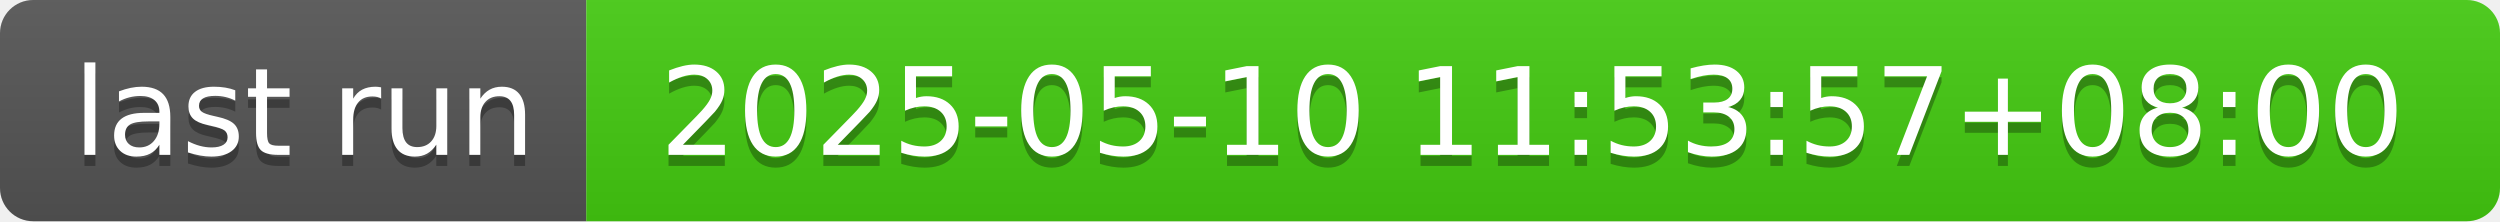
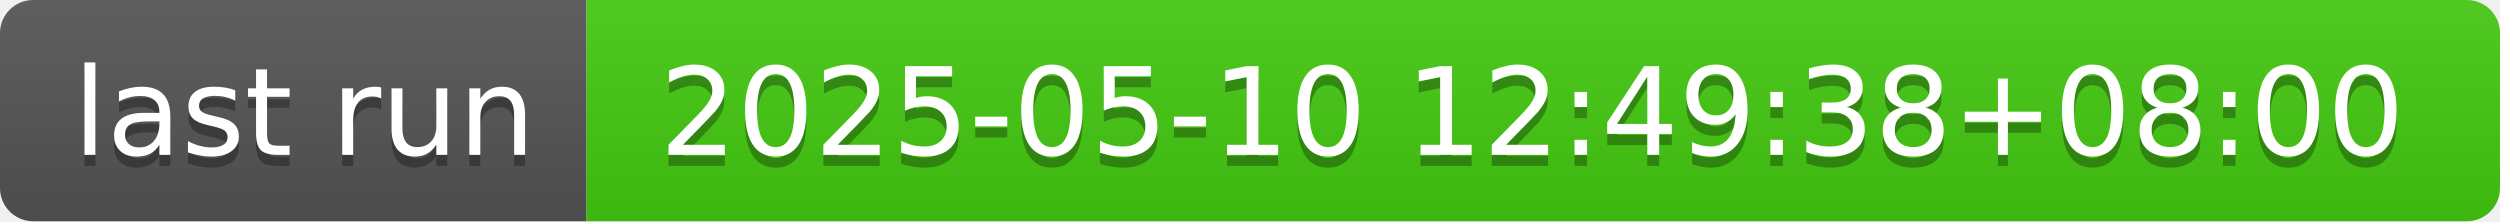
- <svg xmlns="http://www.w3.org/2000/svg" width="226" height="20" role="img" aria-label="last run: 2025-05-10 11:53:57+08:00">
+ <svg xmlns="http://www.w3.org/2000/svg" width="226" height="20" role="img" aria-label="last run: 2025-05-10 12:49:38+08:00">
  <linearGradient id="s" x2="0" y2="100%">
    <stop offset="0" stop-color="#bbb" stop-opacity=".1" />
    <stop offset="1" stop-opacity=".1" />
  </linearGradient>
  <clipPath id="r">
    <rect width="226" height="20" rx="3" fill="#fff" />
  </clipPath>
  <g clip-path="url(#r)">
    <rect width="53" height="20" fill="#555" />
    <rect x="53" width="173" height="20" fill="#4c1" />
    <rect width="226" height="20" fill="url(#s)" />
  </g>
  <g fill="#fff" text-anchor="middle" font-family="Verdana,Geneva,DejaVu Sans,sans-serif" text-rendering="geometricPrecision" font-size="110">
    <text aria-hidden="true" x="275" y="150" fill="#010101" fill-opacity=".3" transform="scale(.1)" textLength="430">last run</text>
    <text x="275" y="140" transform="scale(.1)" fill="#fff" textLength="430">last run</text>
-     <text aria-hidden="true" x="1385" y="150" fill="#010101" fill-opacity=".3" transform="scale(.1)" textLength="1630">2025-05-10 11:53:57+08:00</text>
-     <text x="1385" y="140" transform="scale(.1)" fill="#fff" textLength="1630">2025-05-10 11:53:57+08:00</text>
+     <text aria-hidden="true" x="1385" y="150" fill="#010101" fill-opacity=".3" transform="scale(.1)" textLength="1630">2025-05-10 12:49:38+08:00</text>
+     <text x="1385" y="140" transform="scale(.1)" fill="#fff" textLength="1630">2025-05-10 12:49:38+08:00</text>
  </g>
</svg>
